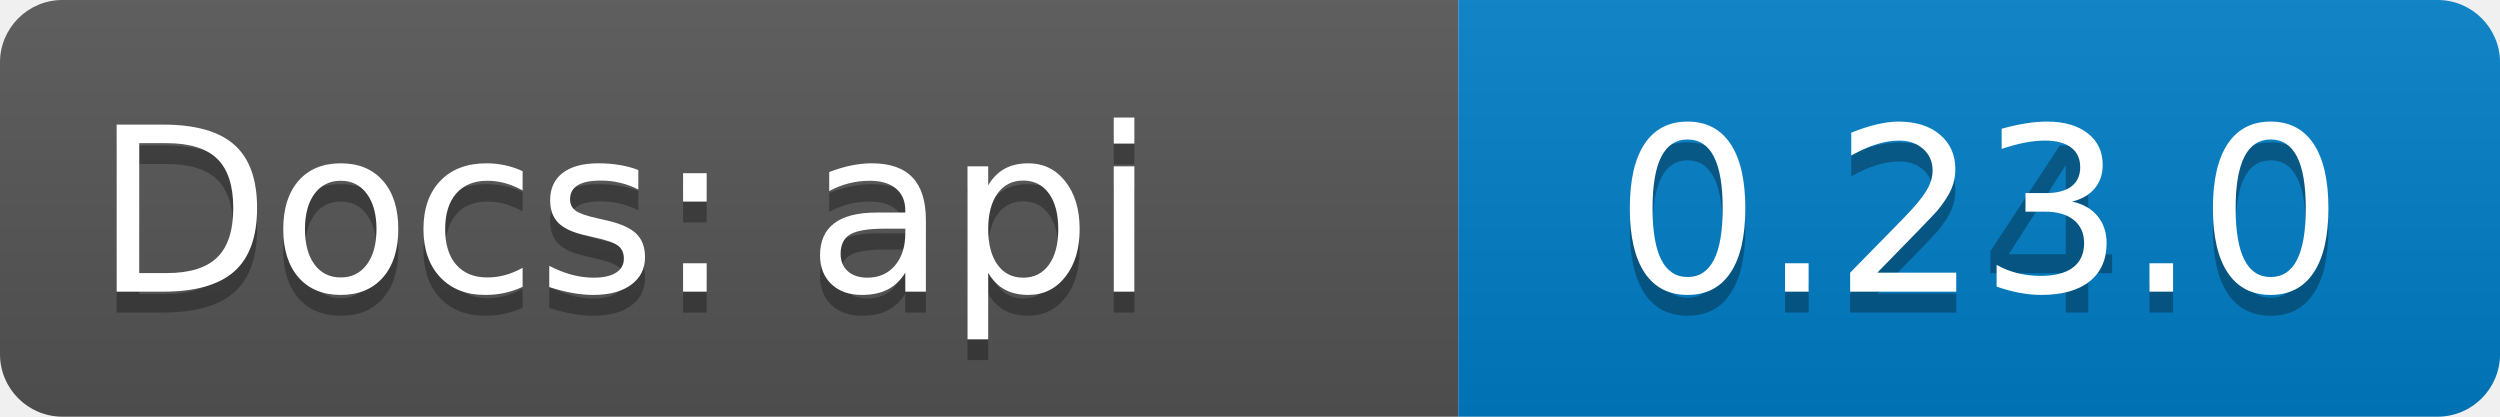
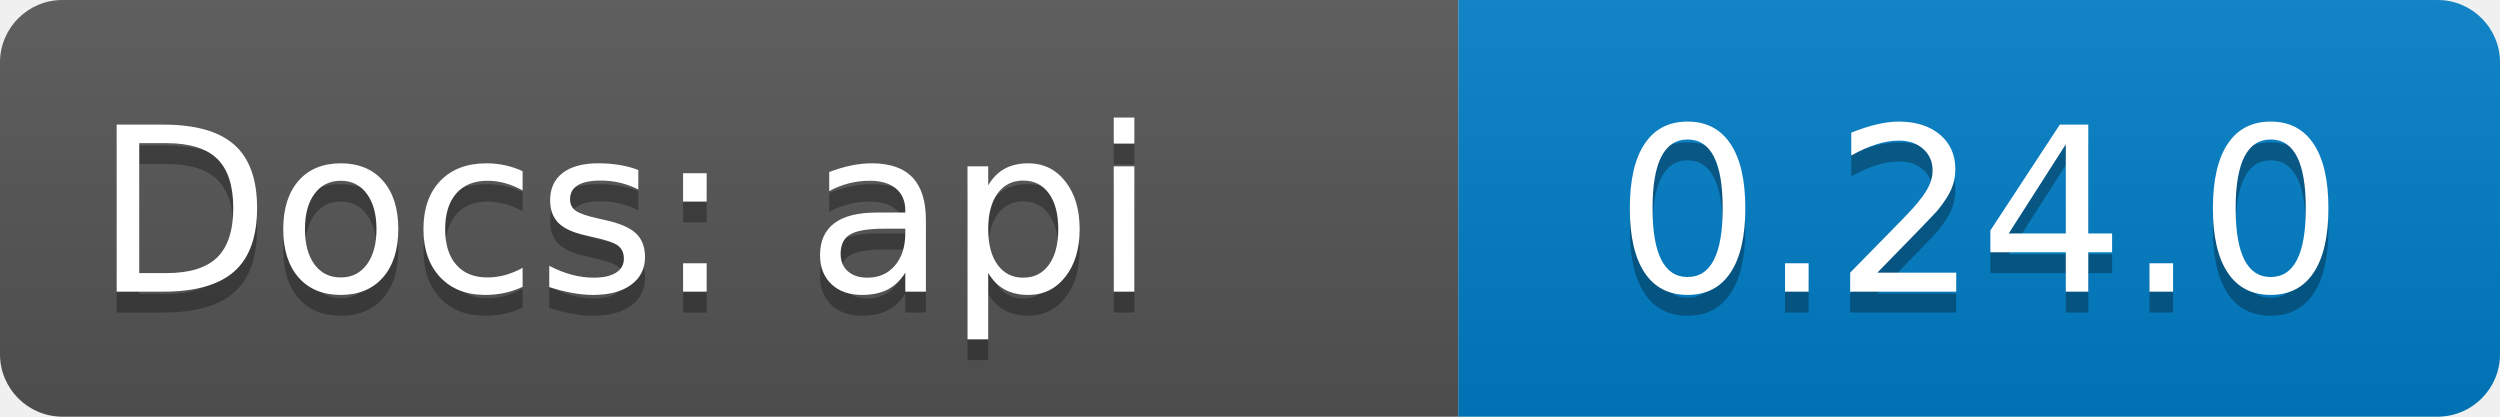
<svg xmlns="http://www.w3.org/2000/svg" width="120" height="20">
  <linearGradient id="b" x2="0" y2="100%">
    <stop offset="0" stop-color="#bbb" stop-opacity=".1" />
    <stop offset="1" stop-opacity=".1" />
  </linearGradient>
  <clipPath id="a">
    <rect width="120" height="20" rx="3" fill="#fff" />
  </clipPath>
  <g clip-path="url(#a)">
    <path fill="#555" d="M0  0h70v20H0z" />
    <path fill="#007ec6" d="M70 0h50v20H70z" />
    <path fill="url(#b)" d="M0  0h120v20H0z" />
  </g>
  <g fill="#fff" text-anchor="middle" font-family="DejaVu Sans,Verdana,Geneva,sans-serif" font-size="110">
    <text x="300" y="150" fill="#010101" fill-opacity=".3" transform="scale(.1)" textLength="600">Docs: api</text>
    <text x="300" y="140" transform="scale(.1)" textLength="500">Docs: api</text>
    <text x="950" y="150" fill="#010101" fill-opacity=".3" transform="scale(.1)" textLength="350">0.24.0</text>
-     <text x="950" y="140" transform="scale(.1)" textLength="350">0.23.0</text>
+     <text x="950" y="140" transform="scale(.1)" textLength="350">0.24.0</text>
  </g>
</svg>
